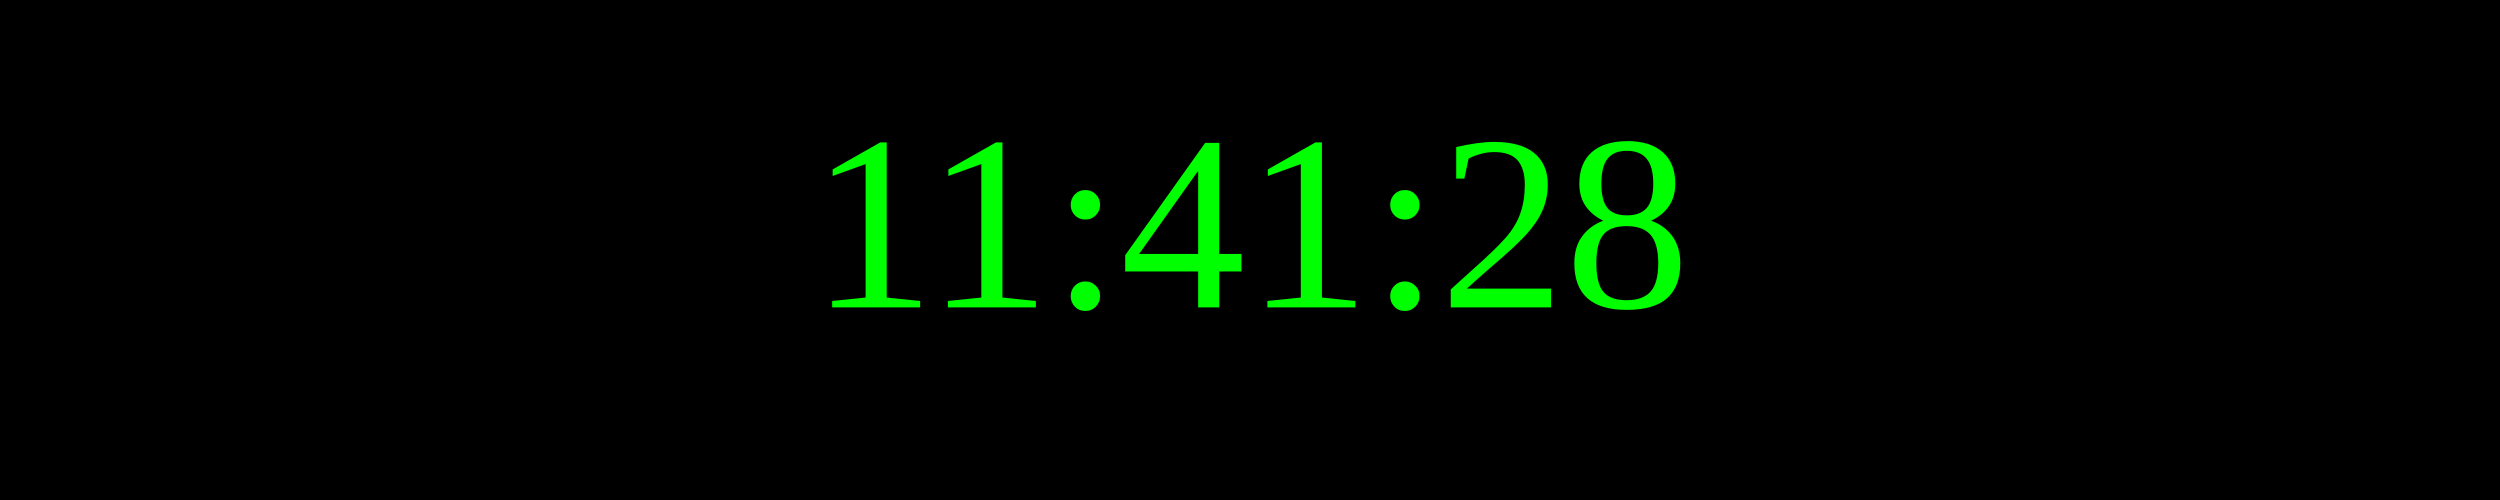
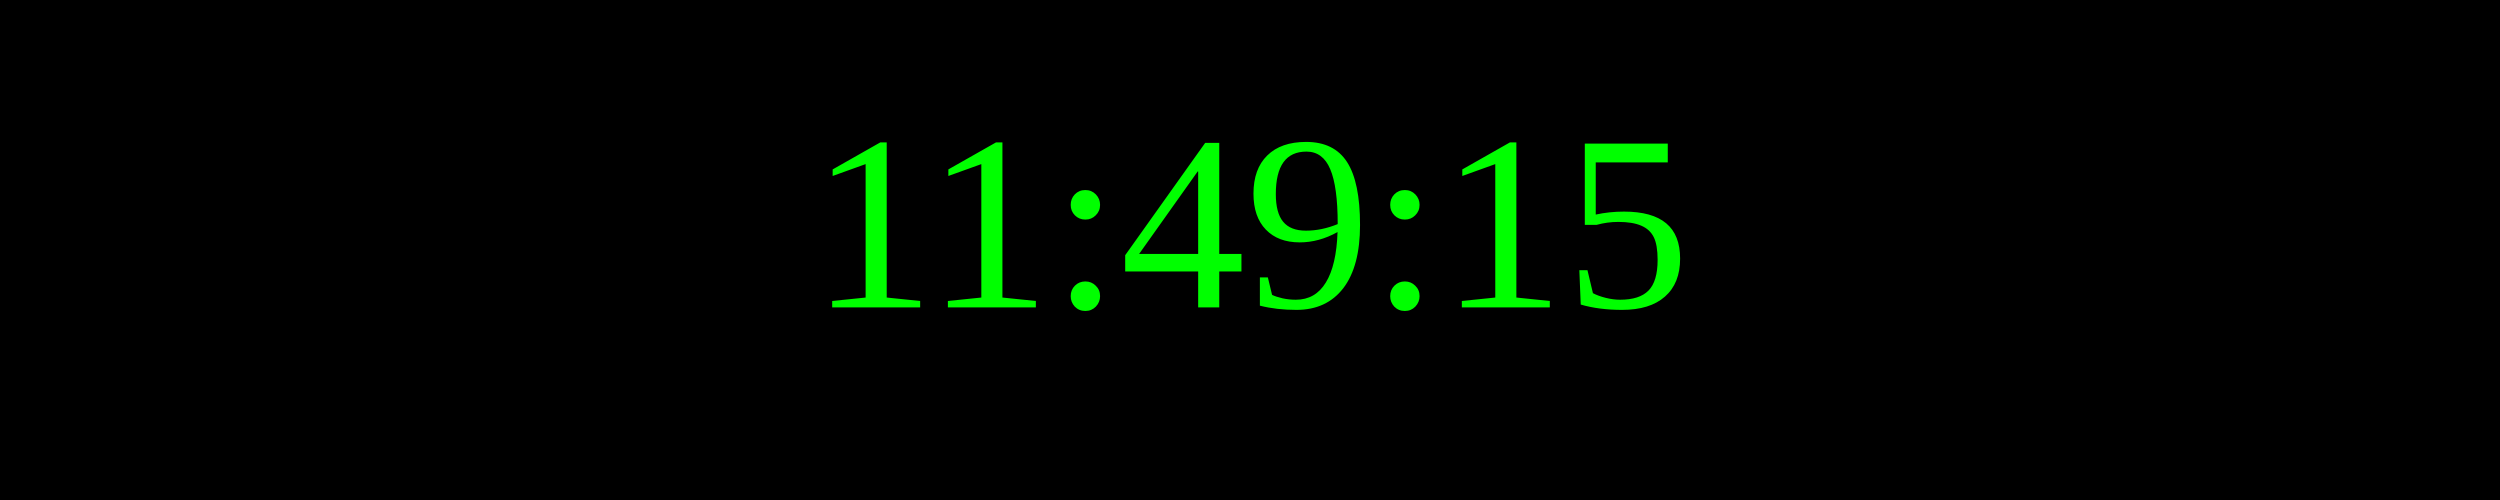
<svg xmlns="http://www.w3.org/2000/svg" width="250" height="50">
  <rect width="100%" height="100%" fill="black" />
  <text x="50%" y="50%" font-size="25" fill="lime" text-anchor="middle" dominant-baseline="middle">
- 11:41:28
+ 11:49:15
</text>
</svg>
